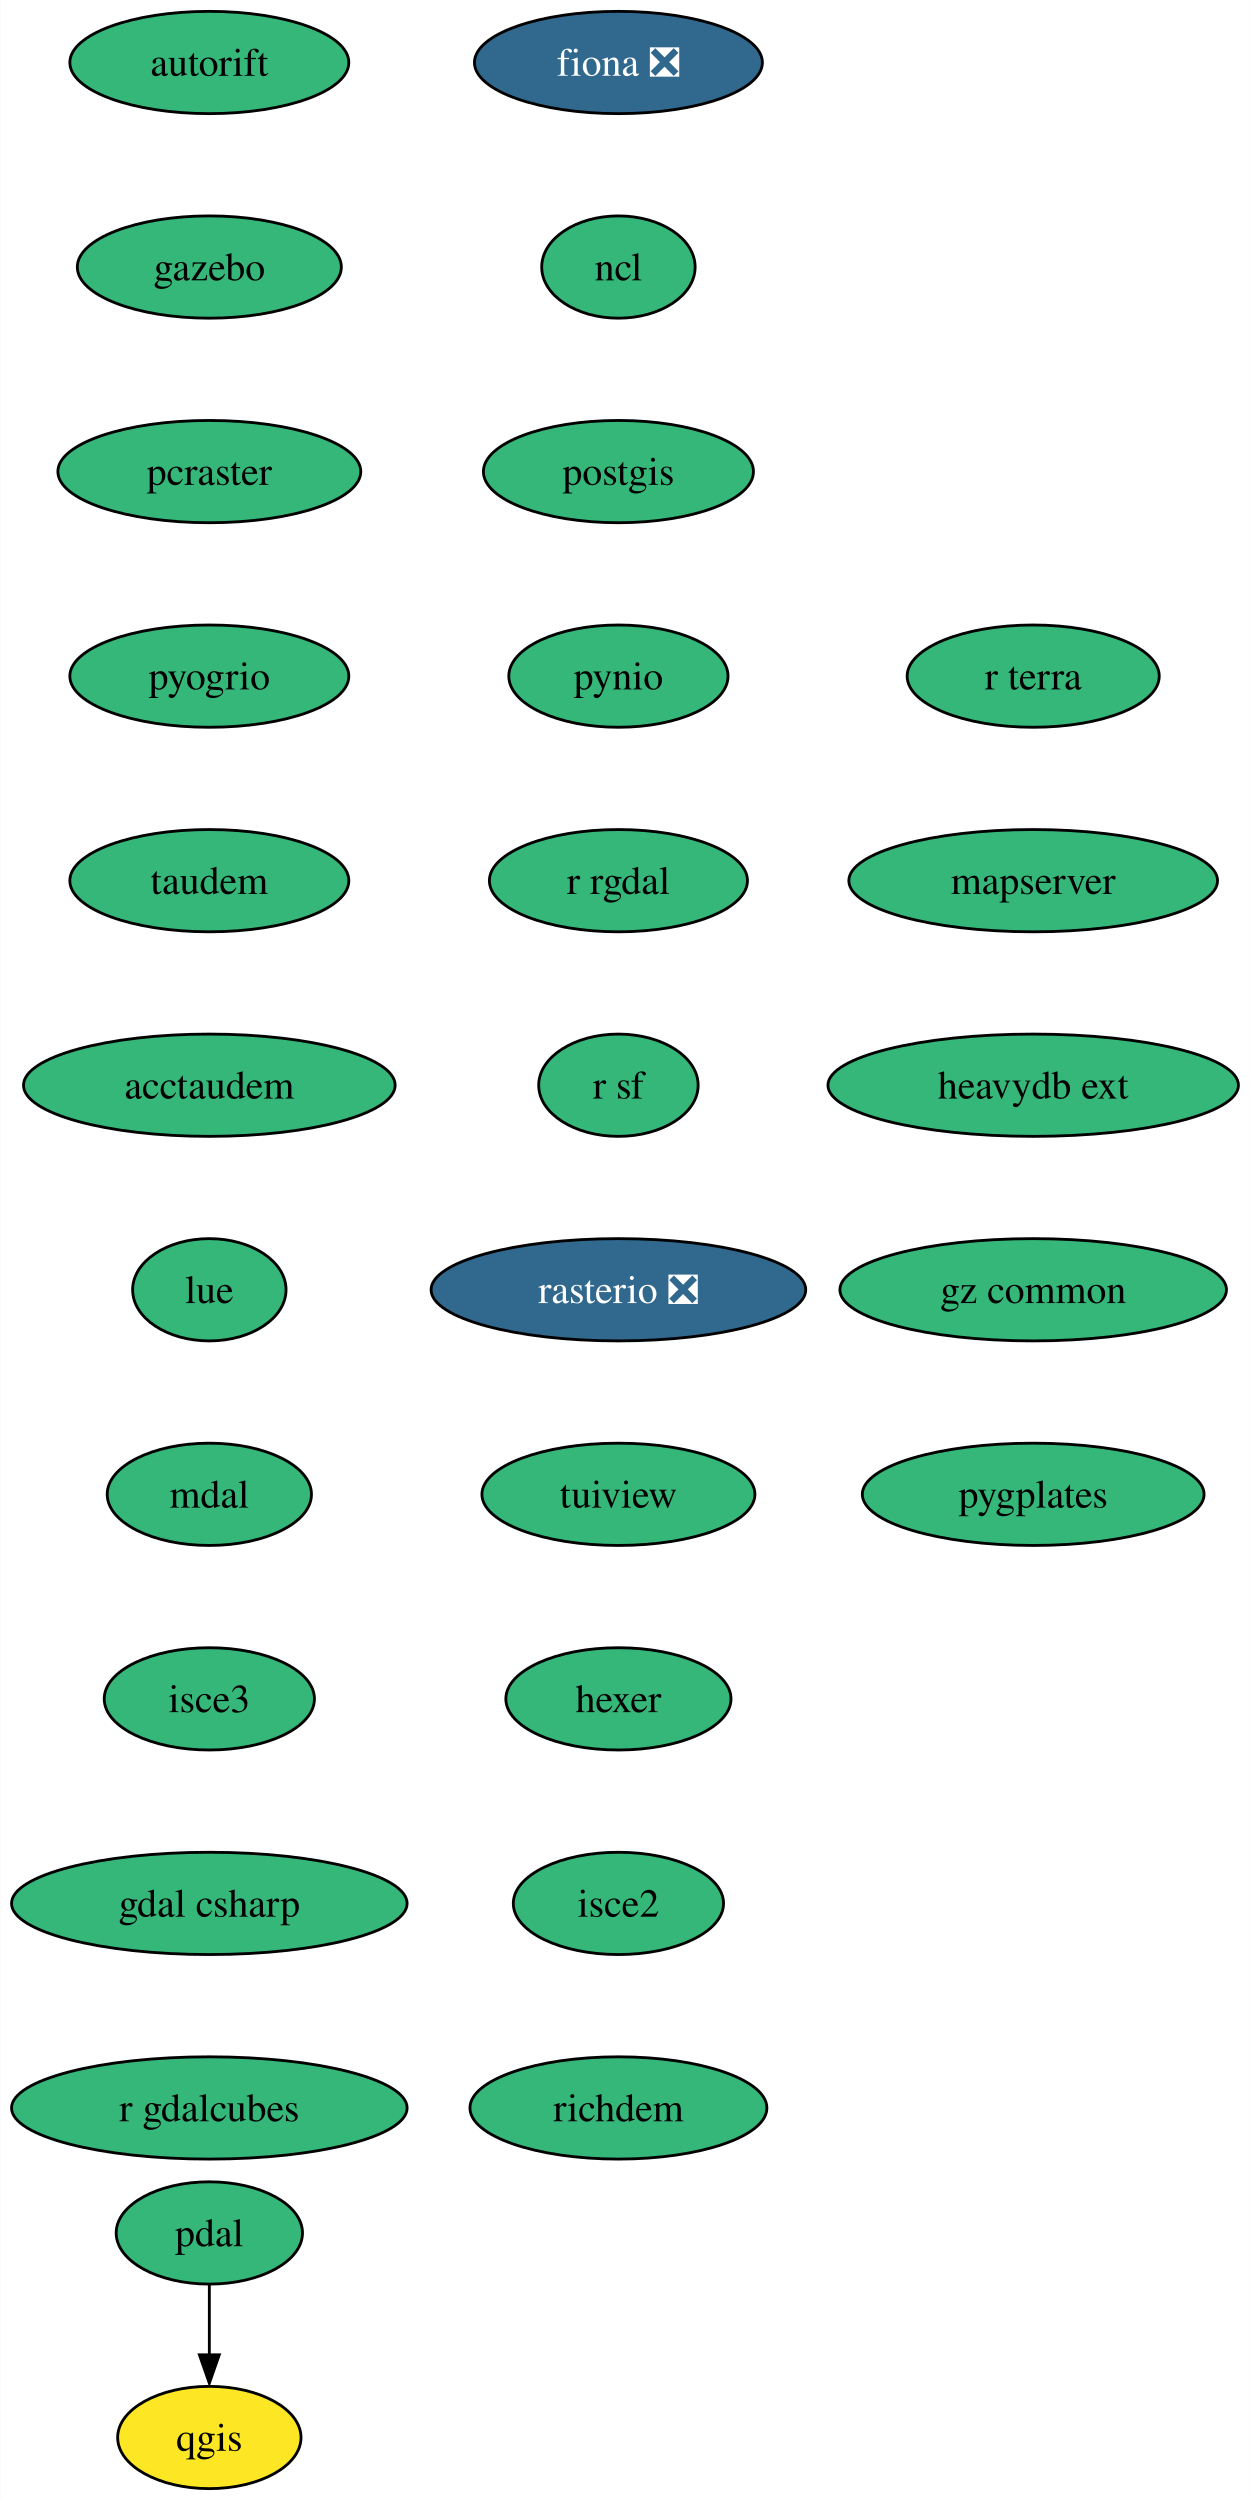
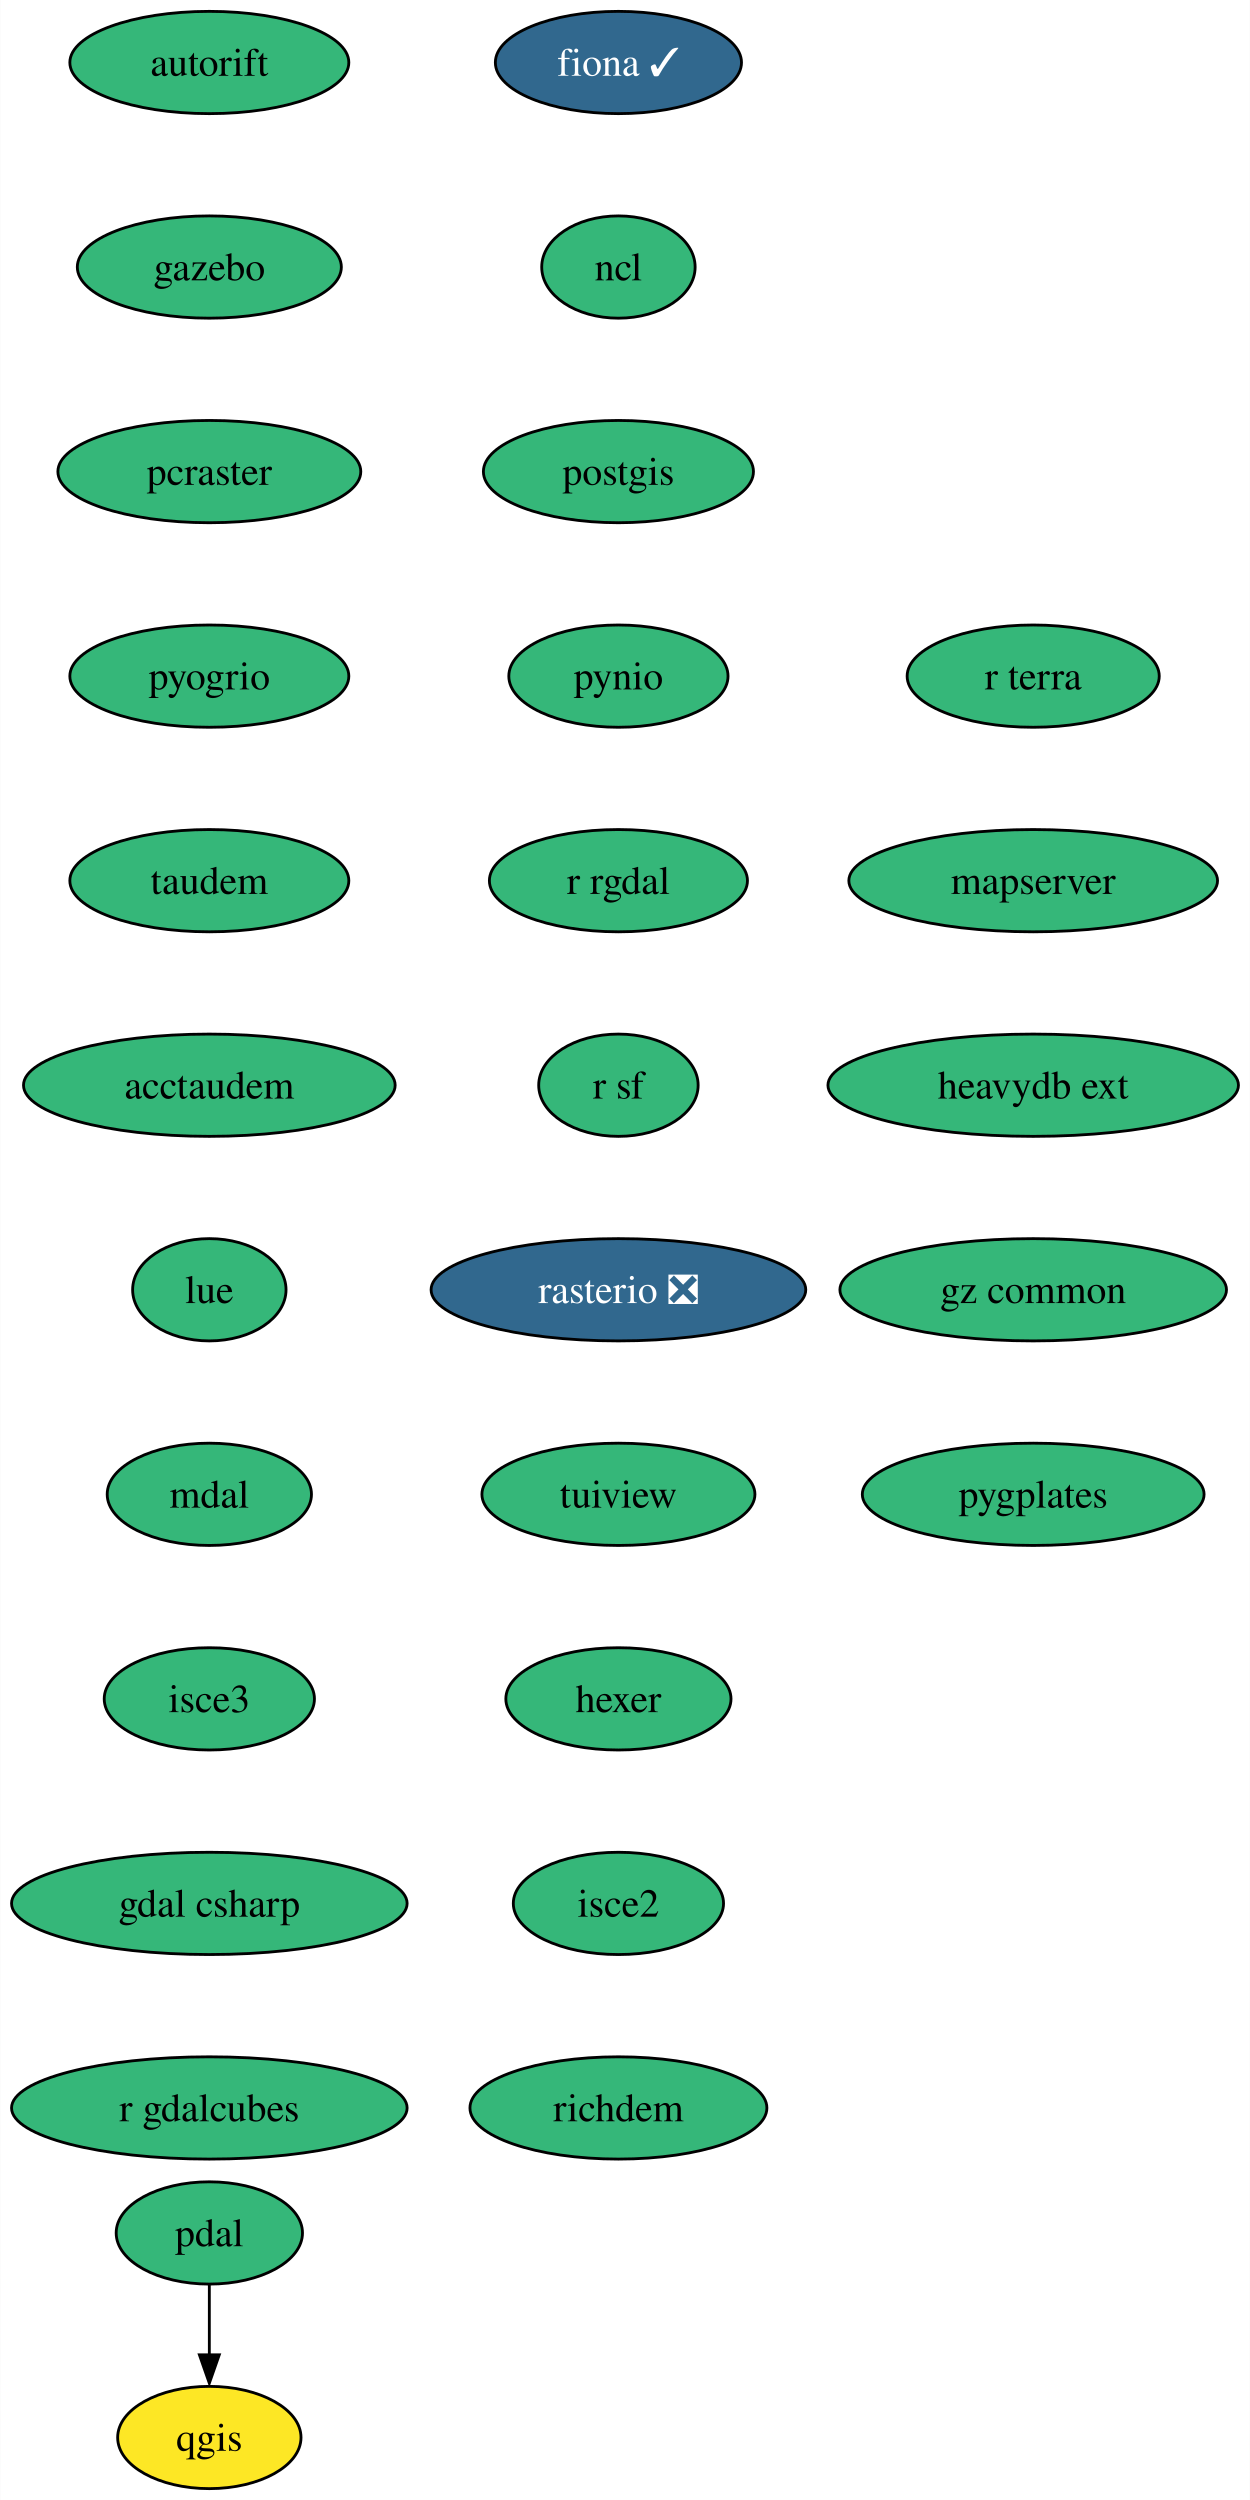
<svg xmlns="http://www.w3.org/2000/svg" xmlns:xlink="http://www.w3.org/1999/xlink" width="440pt" height="880pt" viewBox="0.00 0.00 439.87 880.00">
  <g id="graph0" class="graph" transform="scale(1 1) rotate(0) translate(4 876)">
    <polygon fill="white" stroke="none" points="-4,4 -4,-876 435.87,-876 435.87,4 -4,4" />
    <g id="node1" class="node">
      <g id="a_node1">
-         <a xlink:href="https://github.com/conda-forge/fiona-feedstock/pull/214" xlink:title="fiona ❎">
-           <ellipse fill="#31688e" stroke="black" cx="213.62" cy="-854" rx="50.68" ry="18" />
-           <text text-anchor="middle" x="213.62" y="-849.33" font-family="Times,serif" font-size="14.00" fill="white">fiona ❎</text>
+         <a xlink:href="https://github.com/conda-forge/fiona-feedstock/pull/214" xlink:title="fiona ✓">
+           <ellipse fill="#31688e" stroke="black" cx="213.62" cy="-854" rx="43.32" ry="18" />
+           <text text-anchor="middle" x="213.62" y="-849.33" font-family="Times,serif" font-size="14.00" fill="white">fiona ✓</text>
        </a>
      </g>
    </g>
    <g id="node2" class="node">
      <g id="a_node2">
        <a xlink:href="https://github.com/conda-forge/ncl-feedstock" xlink:title="ncl">
          <ellipse fill="#35b779" stroke="black" cx="213.62" cy="-782" rx="27" ry="18" />
          <text text-anchor="middle" x="213.62" y="-777.33" font-family="Times,serif" font-size="14.00">ncl</text>
        </a>
      </g>
    </g>
    <g id="node3" class="node">
      <g id="a_node3">
        <a xlink:href="https://github.com/conda-forge/postgis-feedstock" xlink:title="postgis">
          <ellipse fill="#35b779" stroke="black" cx="213.62" cy="-710" rx="47.53" ry="18" />
          <text text-anchor="middle" x="213.62" y="-705.33" font-family="Times,serif" font-size="14.00">postgis</text>
        </a>
      </g>
    </g>
    <g id="node4" class="node">
      <g id="a_node4">
        <a xlink:href="https://github.com/conda-forge/pynio-feedstock" xlink:title="pynio">
          <ellipse fill="#35b779" stroke="black" cx="213.62" cy="-638" rx="38.58" ry="18" />
          <text text-anchor="middle" x="213.62" y="-633.33" font-family="Times,serif" font-size="14.00">pynio</text>
        </a>
      </g>
    </g>
    <g id="node5" class="node">
      <g id="a_node5">
        <a xlink:href="https://github.com/conda-forge/r-rgdal-feedstock" xlink:title="r rgdal">
          <ellipse fill="#35b779" stroke="black" cx="213.62" cy="-566" rx="45.42" ry="18" />
          <text text-anchor="middle" x="213.62" y="-561.33" font-family="Times,serif" font-size="14.00">r rgdal</text>
        </a>
      </g>
    </g>
    <g id="node7" class="node">
      <g id="a_node7">
        <a xlink:href="https://github.com/conda-forge/r-sf-feedstock" xlink:title="r sf">
          <ellipse fill="#35b779" stroke="black" cx="213.62" cy="-494" rx="28.06" ry="18" />
          <text text-anchor="middle" x="213.62" y="-489.32" font-family="Times,serif" font-size="14.00">r sf</text>
        </a>
      </g>
    </g>
    <g id="node6" class="node">
      <g id="a_node6">
        <a xlink:href="https://github.com/conda-forge/qgis-feedstock" xlink:title="qgis">
          <ellipse fill="#fde725" stroke="black" cx="69.62" cy="-18" rx="32.27" ry="18" />
          <text text-anchor="middle" x="69.62" y="-13.32" font-family="Times,serif" font-size="14.00">qgis</text>
        </a>
      </g>
    </g>
    <g id="node8" class="node">
      <g id="a_node8">
        <a xlink:href="https://github.com/conda-forge/rasterio-feedstock/pull/267" xlink:title="rasterio ❎">
          <ellipse fill="#31688e" stroke="black" cx="213.62" cy="-422" rx="65.94" ry="18" />
          <text text-anchor="middle" x="213.62" y="-417.32" font-family="Times,serif" font-size="14.00" fill="white">rasterio ❎</text>
        </a>
      </g>
    </g>
    <g id="node9" class="node">
      <g id="a_node9">
        <a xlink:href="https://github.com/conda-forge/tuiview-feedstock" xlink:title="tuiview">
          <ellipse fill="#35b779" stroke="black" cx="213.62" cy="-350" rx="48.05" ry="18" />
          <text text-anchor="middle" x="213.62" y="-345.32" font-family="Times,serif" font-size="14.00">tuiview</text>
        </a>
      </g>
    </g>
    <g id="node10" class="node">
      <g id="a_node10">
        <a xlink:href="https://github.com/conda-forge/hexer-feedstock" xlink:title="hexer">
          <ellipse fill="#35b779" stroke="black" cx="213.62" cy="-278" rx="39.63" ry="18" />
          <text text-anchor="middle" x="213.62" y="-273.32" font-family="Times,serif" font-size="14.00">hexer</text>
        </a>
      </g>
    </g>
    <g id="node11" class="node">
      <g id="a_node11">
        <a xlink:href="https://github.com/conda-forge/isce2-feedstock" xlink:title="isce2">
          <ellipse fill="#35b779" stroke="black" cx="213.62" cy="-206" rx="37" ry="18" />
          <text text-anchor="middle" x="213.62" y="-201.33" font-family="Times,serif" font-size="14.00">isce2</text>
        </a>
      </g>
    </g>
    <g id="node13" class="node">
      <g id="a_node13">
        <a xlink:href="https://github.com/conda-forge/richdem-feedstock" xlink:title="richdem">
          <ellipse fill="#35b779" stroke="black" cx="213.62" cy="-134" rx="52.26" ry="18" />
          <text text-anchor="middle" x="213.62" y="-129.32" font-family="Times,serif" font-size="14.00">richdem</text>
        </a>
      </g>
    </g>
    <g id="node12" class="node">
      <g id="a_node12">
        <a xlink:href="https://github.com/conda-forge/pdal-feedstock" xlink:title="pdal">
          <ellipse fill="#35b779" stroke="black" cx="69.62" cy="-90" rx="32.79" ry="18" />
          <text text-anchor="middle" x="69.62" y="-85.33" font-family="Times,serif" font-size="14.00">pdal</text>
        </a>
      </g>
    </g>
    <g id="edge10" class="edge">
      <path fill="none" stroke="black" d="M69.62,-71.7C69.62,-64.24 69.62,-55.32 69.62,-46.97" />
      <polygon fill="black" stroke="black" points="73.12,-47.1 69.62,-37.1 66.12,-47.1 73.12,-47.1" />
    </g>
    <g id="node14" class="node">
      <g id="a_node14">
        <a xlink:href="https://github.com/conda-forge/autorift-feedstock" xlink:title="autorift">
          <ellipse fill="#35b779" stroke="black" cx="69.62" cy="-854" rx="49.1" ry="18" />
          <text text-anchor="middle" x="69.62" y="-849.33" font-family="Times,serif" font-size="14.00">autorift</text>
        </a>
      </g>
    </g>
    <g id="node15" class="node">
      <g id="a_node15">
        <a xlink:href="https://github.com/conda-forge/gazebo-feedstock" xlink:title="gazebo">
          <ellipse fill="#35b779" stroke="black" cx="69.62" cy="-782" rx="46.47" ry="18" />
          <text text-anchor="middle" x="69.62" y="-777.33" font-family="Times,serif" font-size="14.00">gazebo</text>
        </a>
      </g>
    </g>
    <g id="node16" class="node">
      <g id="a_node16">
        <a xlink:href="https://github.com/conda-forge/pcraster-feedstock" xlink:title="pcraster">
          <ellipse fill="#35b779" stroke="black" cx="69.62" cy="-710" rx="53.31" ry="18" />
          <text text-anchor="middle" x="69.62" y="-705.33" font-family="Times,serif" font-size="14.00">pcraster</text>
        </a>
      </g>
    </g>
    <g id="node17" class="node">
      <g id="a_node17">
        <a xlink:href="https://github.com/conda-forge/pyogrio-feedstock" xlink:title="pyogrio">
          <ellipse fill="#35b779" stroke="black" cx="69.62" cy="-638" rx="49.1" ry="18" />
          <text text-anchor="middle" x="69.62" y="-633.33" font-family="Times,serif" font-size="14.00">pyogrio</text>
        </a>
      </g>
    </g>
    <g id="node18" class="node">
      <g id="a_node18">
        <a xlink:href="https://github.com/conda-forge/taudem-feedstock" xlink:title="taudem">
          <ellipse fill="#35b779" stroke="black" cx="69.62" cy="-566" rx="49.1" ry="18" />
          <text text-anchor="middle" x="69.62" y="-561.33" font-family="Times,serif" font-size="14.00">taudem</text>
        </a>
      </g>
    </g>
    <g id="node19" class="node">
      <g id="a_node19">
        <a xlink:href="https://github.com/conda-forge/acctaudem-feedstock" xlink:title="acctaudem">
          <ellipse fill="#35b779" stroke="black" cx="69.62" cy="-494" rx="65.41" ry="18" />
          <text text-anchor="middle" x="69.62" y="-489.32" font-family="Times,serif" font-size="14.00">acctaudem</text>
        </a>
      </g>
    </g>
    <g id="node20" class="node">
      <g id="a_node20">
        <a xlink:href="https://github.com/conda-forge/lue-feedstock" xlink:title="lue">
          <ellipse fill="#35b779" stroke="black" cx="69.62" cy="-422" rx="27" ry="18" />
          <text text-anchor="middle" x="69.62" y="-417.32" font-family="Times,serif" font-size="14.00">lue</text>
        </a>
      </g>
    </g>
    <g id="node21" class="node">
      <g id="a_node21">
        <a xlink:href="https://github.com/conda-forge/mdal-feedstock" xlink:title="mdal">
          <ellipse fill="#35b779" stroke="black" cx="69.62" cy="-350" rx="35.95" ry="18" />
          <text text-anchor="middle" x="69.62" y="-345.32" font-family="Times,serif" font-size="14.00">mdal</text>
        </a>
      </g>
    </g>
    <g id="node22" class="node">
      <g id="a_node22">
        <a xlink:href="https://github.com/conda-forge/isce3-feedstock" xlink:title="isce3">
          <ellipse fill="#35b779" stroke="black" cx="69.62" cy="-278" rx="37" ry="18" />
          <text text-anchor="middle" x="69.62" y="-273.32" font-family="Times,serif" font-size="14.00">isce3</text>
        </a>
      </g>
    </g>
    <g id="node23" class="node">
      <g id="a_node23">
        <a xlink:href="https://github.com/conda-forge/gdal-csharp-feedstock" xlink:title="gdal csharp">
          <ellipse fill="#35b779" stroke="black" cx="69.62" cy="-206" rx="69.62" ry="18" />
          <text text-anchor="middle" x="69.62" y="-201.33" font-family="Times,serif" font-size="14.00">gdal csharp</text>
        </a>
      </g>
    </g>
    <g id="node24" class="node">
      <g id="a_node24">
        <a xlink:href="https://github.com/conda-forge/r-gdalcubes-feedstock" xlink:title="r gdalcubes">
          <ellipse fill="#35b779" stroke="black" cx="69.62" cy="-134" rx="69.62" ry="18" />
          <text text-anchor="middle" x="69.62" y="-129.32" font-family="Times,serif" font-size="14.00">r gdalcubes</text>
        </a>
      </g>
    </g>
    <g id="node25" class="node">
      <g id="a_node25">
        <a xlink:href="https://github.com/conda-forge/r-terra-feedstock" xlink:title="r terra">
          <ellipse fill="#35b779" stroke="black" cx="359.62" cy="-638" rx="44.37" ry="18" />
          <text text-anchor="middle" x="359.62" y="-633.33" font-family="Times,serif" font-size="14.00">r terra</text>
        </a>
      </g>
    </g>
    <g id="node26" class="node">
      <g id="a_node26">
        <a xlink:href="https://github.com/conda-forge/mapserver-feedstock" xlink:title="mapserver">
          <ellipse fill="#35b779" stroke="black" cx="359.62" cy="-566" rx="64.89" ry="18" />
          <text text-anchor="middle" x="359.62" y="-561.33" font-family="Times,serif" font-size="14.00">mapserver</text>
        </a>
      </g>
    </g>
    <g id="node27" class="node">
      <g id="a_node27">
        <a xlink:href="https://github.com/conda-forge/heavydb-ext-feedstock" xlink:title="heavydb ext">
          <ellipse fill="#35b779" stroke="black" cx="359.62" cy="-494" rx="72.25" ry="18" />
          <text text-anchor="middle" x="359.62" y="-489.32" font-family="Times,serif" font-size="14.00">heavydb ext</text>
        </a>
      </g>
    </g>
    <g id="node28" class="node">
      <g id="a_node28">
        <a xlink:href="https://github.com/conda-forge/gz-common-feedstock" xlink:title="gz common">
          <ellipse fill="#35b779" stroke="black" cx="359.62" cy="-422" rx="68.04" ry="18" />
          <text text-anchor="middle" x="359.62" y="-417.32" font-family="Times,serif" font-size="14.00">gz common</text>
        </a>
      </g>
    </g>
    <g id="node29" class="node">
      <g id="a_node29">
        <a xlink:href="https://github.com/conda-forge/pygplates-feedstock" xlink:title="pygplates">
          <ellipse fill="#35b779" stroke="black" cx="359.62" cy="-350" rx="60.15" ry="18" />
          <text text-anchor="middle" x="359.62" y="-345.32" font-family="Times,serif" font-size="14.00">pygplates</text>
        </a>
      </g>
    </g>
  </g>
</svg>
